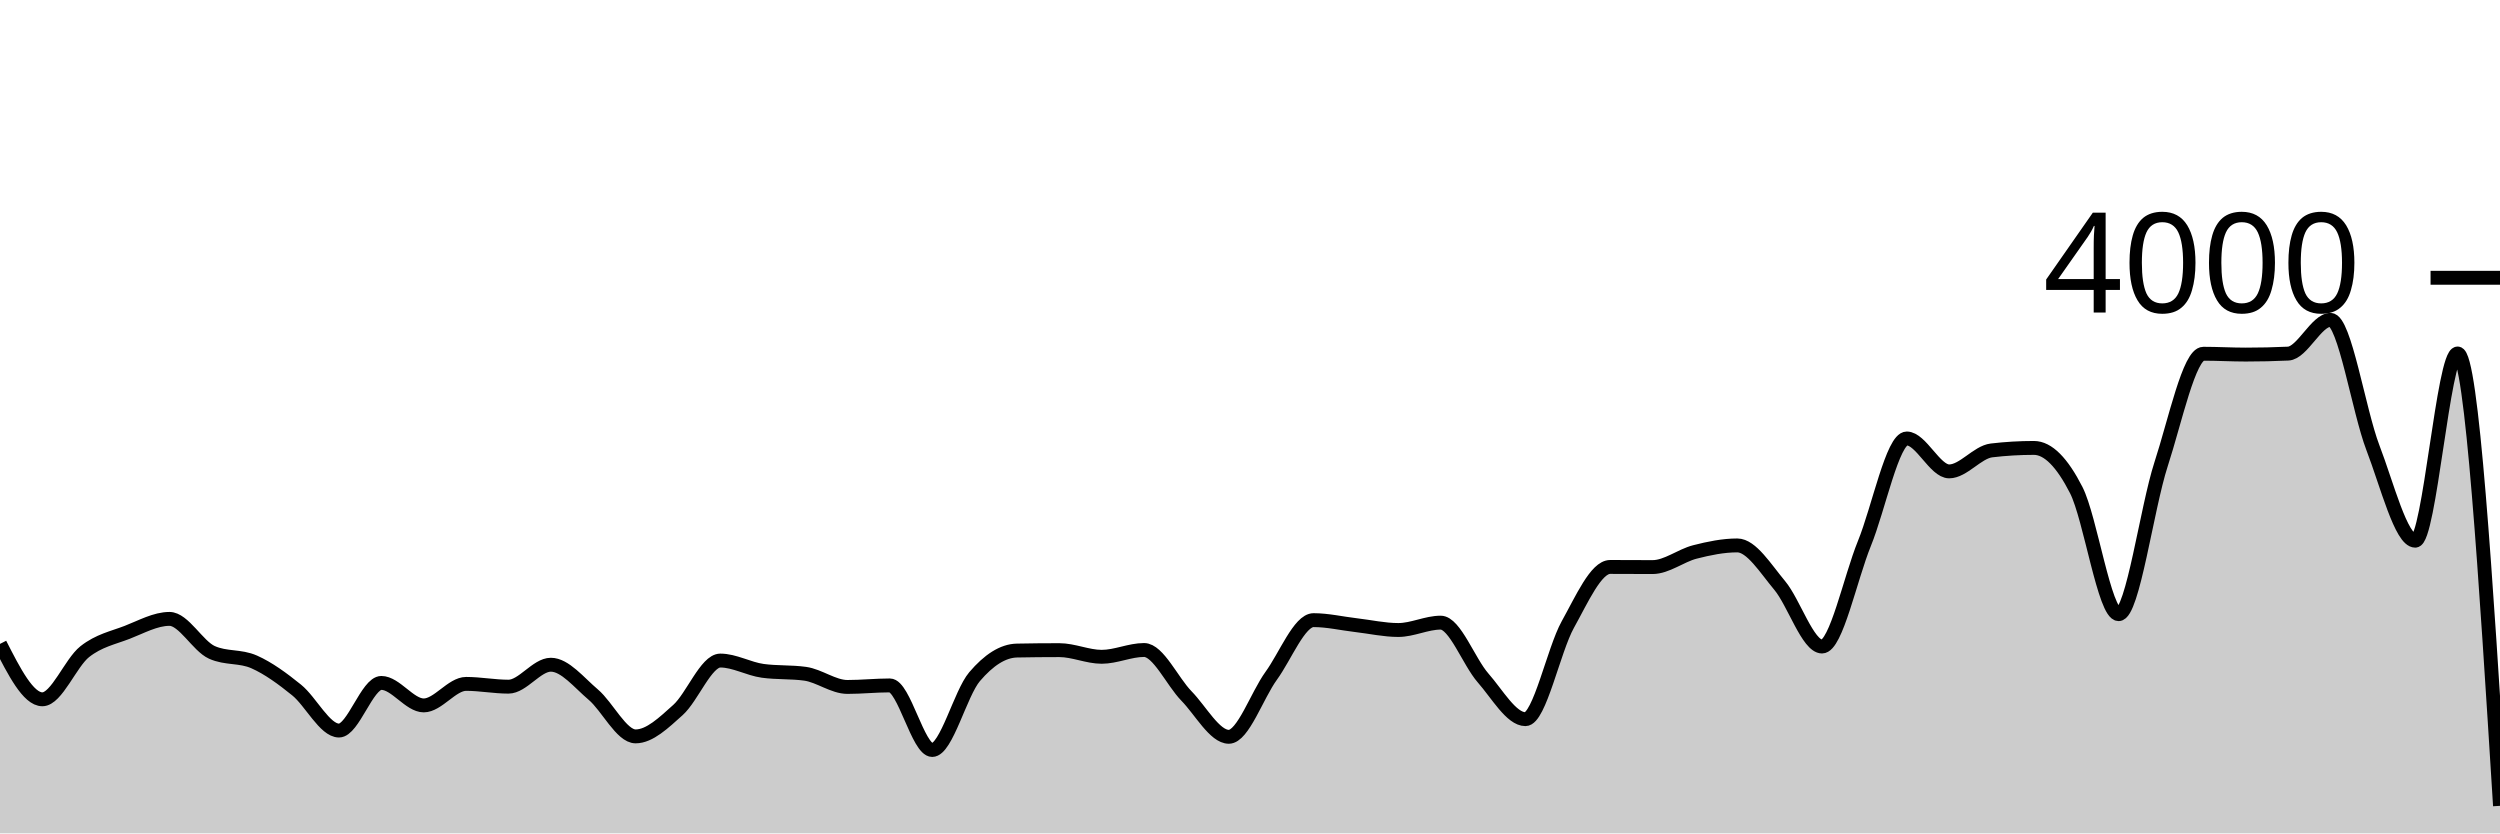
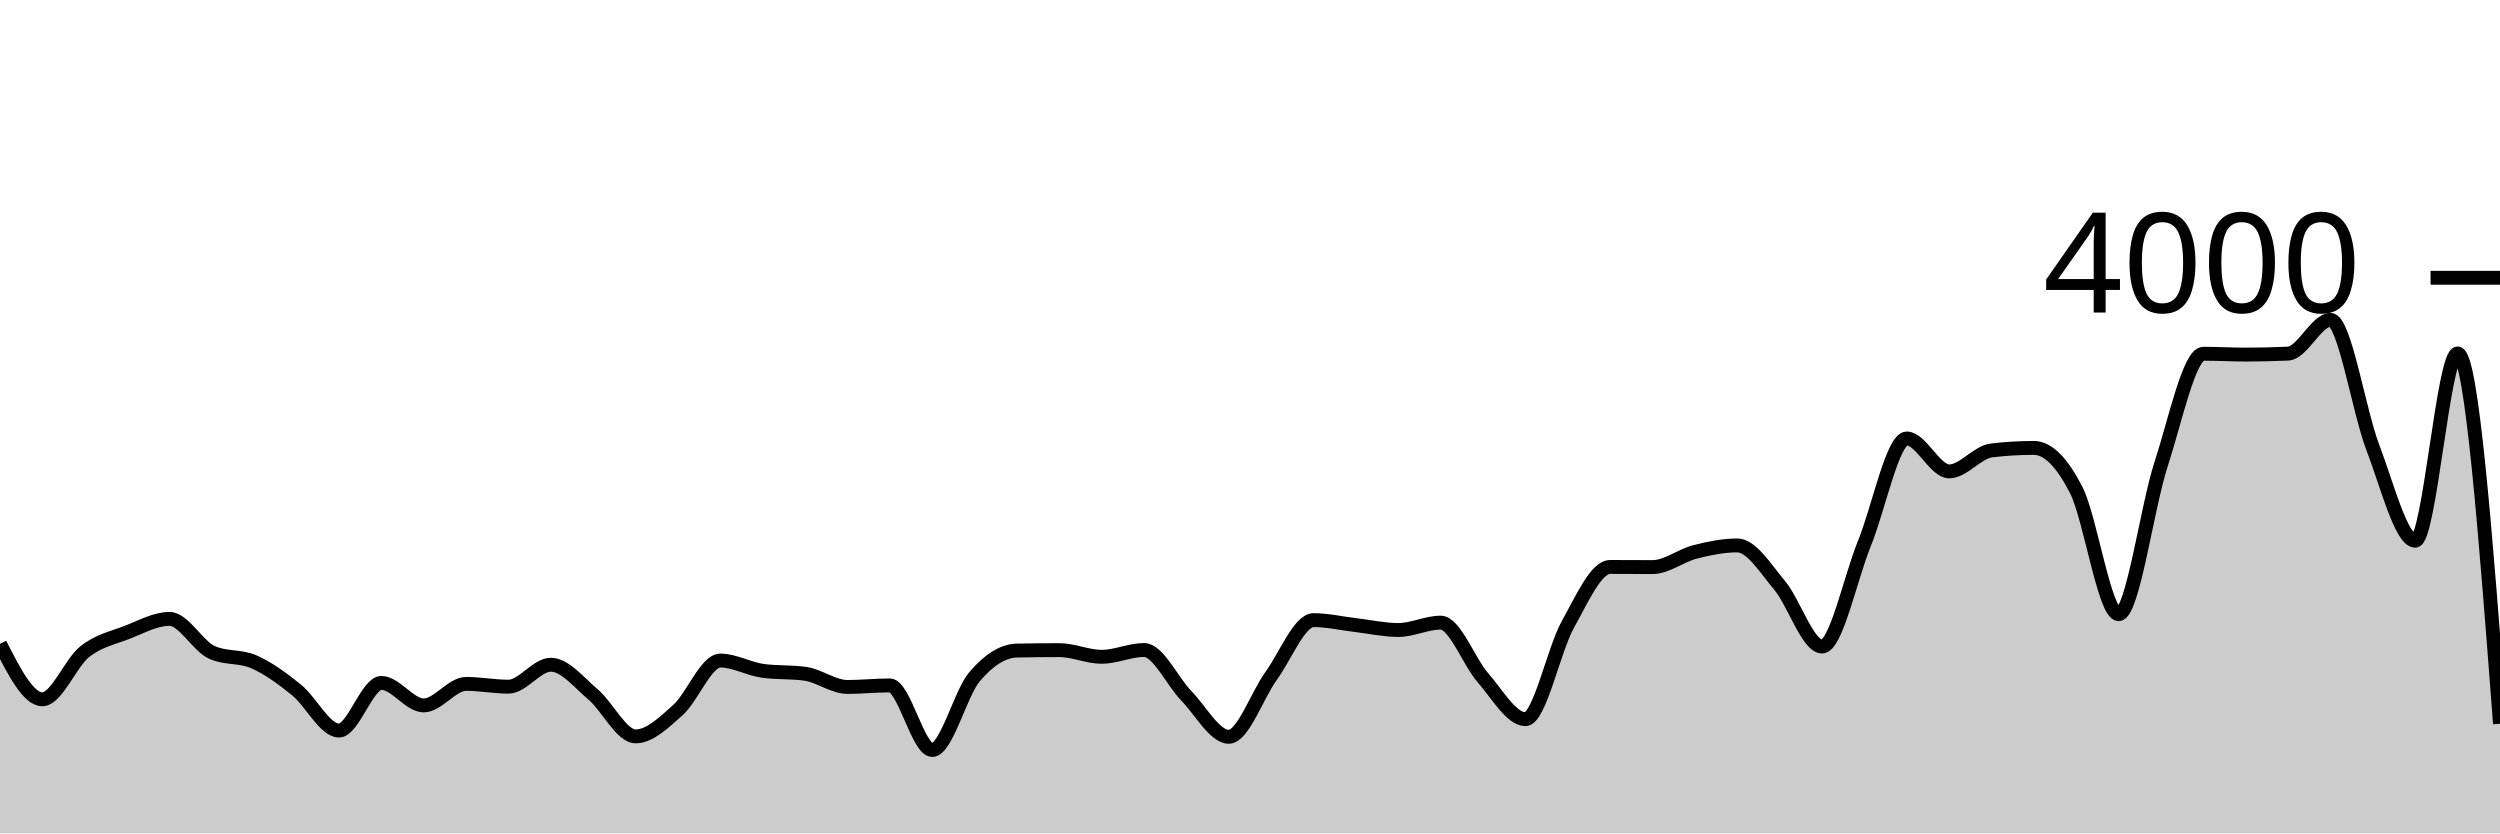
<svg xmlns="http://www.w3.org/2000/svg" viewBox="0 0 180 60">
  <g transform="translate(0,20)">
-     <path class="area" fill="rgba(0, 0, 0, 0.2)" d="M0,26.36C1.017,28.355,2.034,30.35,3.051,30.35C4.068,30.35,5.085,27.723,6.102,26.92C7.119,26.117,8.136,25.923,9.153,25.53C10.169,25.137,11.186,24.56,12.203,24.56C13.22,24.56,14.237,26.51,15.254,26.97C16.271,27.43,17.288,27.208,18.305,27.66C19.322,28.112,20.339,28.857,21.356,29.68C22.373,30.503,23.39,32.6,24.407,32.6C25.424,32.6,26.441,29.17,27.458,29.17C28.475,29.17,29.492,30.79,30.508,30.79C31.525,30.79,32.542,29.24,33.559,29.24C34.576,29.24,35.593,29.44,36.61,29.44C37.627,29.44,38.644,27.86,39.661,27.86C40.678,27.86,41.695,29.15,42.712,30.01C43.729,30.87,44.746,33.02,45.763,33.02C46.78,33.02,47.797,32.03,48.814,31.12C49.831,30.21,50.847,27.56,51.864,27.56C52.881,27.56,53.898,28.16,54.915,28.3C55.932,28.44,56.949,28.37,57.966,28.51C58.983,28.65,60,29.46,61.017,29.46C62.034,29.46,63.051,29.35,64.068,29.35C65.085,29.35,66.102,34,67.119,34C68.136,34,69.153,29.913,70.169,28.72C71.186,27.527,72.203,26.86,73.22,26.84C74.237,26.82,75.254,26.81,76.271,26.81C77.288,26.81,78.305,27.29,79.322,27.29C80.339,27.29,81.356,26.8,82.373,26.8C83.39,26.8,84.407,29.068,85.424,30.11C86.441,31.152,87.458,33.05,88.475,33.05C89.492,33.05,90.508,30.06,91.525,28.66C92.542,27.26,93.559,24.65,94.576,24.65C95.593,24.65,96.61,24.892,97.627,25.01C98.644,25.128,99.661,25.36,100.678,25.36C101.695,25.36,102.712,24.83,103.729,24.83C104.746,24.83,105.763,27.652,106.78,28.81C107.797,29.968,108.814,31.78,109.831,31.78C110.847,31.78,111.864,26.797,112.881,24.97C113.898,23.143,114.915,20.82,115.932,20.82C116.949,20.82,117.966,20.83,118.983,20.83C120,20.83,121.017,20,122.034,19.74C123.051,19.48,124.068,19.27,125.085,19.27C126.102,19.27,127.119,20.937,128.136,22.15C129.153,23.363,130.169,26.55,131.186,26.55C132.203,26.55,133.22,21.627,134.237,19.13C135.254,16.633,136.271,11.57,137.288,11.57C138.305,11.57,139.322,13.94,140.339,13.94C141.356,13.94,142.373,12.55,143.39,12.43C144.407,12.31,145.424,12.25,146.441,12.25C147.458,12.25,148.475,13.295,149.492,15.29C150.508,17.285,151.525,24.22,152.542,24.22C153.559,24.22,154.576,16.565,155.593,13.44C156.61,10.315,157.627,5.47,158.644,5.47C159.661,5.47,160.678,5.53,161.695,5.53C162.712,5.53,163.729,5.507,164.746,5.46C165.763,5.413,166.78,3.03,167.797,3.03C168.814,3.03,169.831,9.58,170.847,12.23C171.864,14.88,172.881,18.93,173.898,18.93C174.915,18.93,175.932,5.45,176.949,5.45C177.966,5.45,178.983,21.735,180,38.02L180,40C178.983,40,177.966,40,176.949,40C175.932,40,174.915,40,173.898,40C172.881,40,171.864,40,170.847,40C169.831,40,168.814,40,167.797,40C166.78,40,165.763,40,164.746,40C163.729,40,162.712,40,161.695,40C160.678,40,159.661,40,158.644,40C157.627,40,156.61,40,155.593,40C154.576,40,153.559,40,152.542,40C151.525,40,150.508,40,149.492,40C148.475,40,147.458,40,146.441,40C145.424,40,144.407,40,143.39,40C142.373,40,141.356,40,140.339,40C139.322,40,138.305,40,137.288,40C136.271,40,135.254,40,134.237,40C133.22,40,132.203,40,131.186,40C130.169,40,129.153,40,128.136,40C127.119,40,126.102,40,125.085,40C124.068,40,123.051,40,122.034,40C121.017,40,120,40,118.983,40C117.966,40,116.949,40,115.932,40C114.915,40,113.898,40,112.881,40C111.864,40,110.847,40,109.831,40C108.814,40,107.797,40,106.78,40C105.763,40,104.746,40,103.729,40C102.712,40,101.695,40,100.678,40C99.661,40,98.644,40,97.627,40C96.61,40,95.593,40,94.576,40C93.559,40,92.542,40,91.525,40C90.508,40,89.492,40,88.475,40C87.458,40,86.441,40,85.424,40C84.407,40,83.39,40,82.373,40C81.356,40,80.339,40,79.322,40C78.305,40,77.288,40,76.271,40C75.254,40,74.237,40,73.22,40C72.203,40,71.186,40,70.169,40C69.153,40,68.136,40,67.119,40C66.102,40,65.085,40,64.068,40C63.051,40,62.034,40,61.017,40C60,40,58.983,40,57.966,40C56.949,40,55.932,40,54.915,40C53.898,40,52.881,40,51.864,40C50.847,40,49.831,40,48.814,40C47.797,40,46.78,40,45.763,40C44.746,40,43.729,40,42.712,40C41.695,40,40.678,40,39.661,40C38.644,40,37.627,40,36.61,40C35.593,40,34.576,40,33.559,40C32.542,40,31.525,40,30.508,40C29.492,40,28.475,40,27.458,40C26.441,40,25.424,40,24.407,40C23.39,40,22.373,40,21.356,40C20.339,40,19.322,40,18.305,40C17.288,40,16.271,40,15.254,40C14.237,40,13.22,40,12.203,40C11.186,40,10.169,40,9.153,40C8.136,40,7.119,40,6.102,40C5.085,40,4.068,40,3.051,40C2.034,40,1.017,40,0,40Z" />
-     <path class="line" stroke="black" fill="none" d="M0,26.36C1.017,28.355,2.034,30.35,3.051,30.35C4.068,30.35,5.085,27.723,6.102,26.92C7.119,26.117,8.136,25.923,9.153,25.53C10.169,25.137,11.186,24.56,12.203,24.56C13.22,24.56,14.237,26.51,15.254,26.97C16.271,27.43,17.288,27.208,18.305,27.66C19.322,28.112,20.339,28.857,21.356,29.68C22.373,30.503,23.39,32.6,24.407,32.6C25.424,32.6,26.441,29.17,27.458,29.17C28.475,29.17,29.492,30.79,30.508,30.79C31.525,30.79,32.542,29.24,33.559,29.24C34.576,29.24,35.593,29.44,36.61,29.44C37.627,29.44,38.644,27.86,39.661,27.86C40.678,27.86,41.695,29.15,42.712,30.01C43.729,30.87,44.746,33.02,45.763,33.02C46.78,33.02,47.797,32.03,48.814,31.12C49.831,30.21,50.847,27.56,51.864,27.56C52.881,27.56,53.898,28.16,54.915,28.3C55.932,28.44,56.949,28.37,57.966,28.51C58.983,28.65,60,29.46,61.017,29.46C62.034,29.46,63.051,29.35,64.068,29.35C65.085,29.35,66.102,34,67.119,34C68.136,34,69.153,29.913,70.169,28.72C71.186,27.527,72.203,26.86,73.22,26.84C74.237,26.82,75.254,26.81,76.271,26.81C77.288,26.81,78.305,27.29,79.322,27.29C80.339,27.29,81.356,26.8,82.373,26.8C83.39,26.8,84.407,29.068,85.424,30.11C86.441,31.152,87.458,33.05,88.475,33.05C89.492,33.05,90.508,30.06,91.525,28.66C92.542,27.26,93.559,24.65,94.576,24.65C95.593,24.65,96.61,24.892,97.627,25.01C98.644,25.128,99.661,25.36,100.678,25.36C101.695,25.36,102.712,24.83,103.729,24.83C104.746,24.83,105.763,27.652,106.78,28.81C107.797,29.968,108.814,31.78,109.831,31.78C110.847,31.78,111.864,26.797,112.881,24.97C113.898,23.143,114.915,20.82,115.932,20.82C116.949,20.82,117.966,20.83,118.983,20.83C120,20.83,121.017,20,122.034,19.74C123.051,19.48,124.068,19.27,125.085,19.27C126.102,19.27,127.119,20.937,128.136,22.15C129.153,23.363,130.169,26.55,131.186,26.55C132.203,26.55,133.22,21.627,134.237,19.13C135.254,16.633,136.271,11.57,137.288,11.57C138.305,11.57,139.322,13.94,140.339,13.94C141.356,13.94,142.373,12.55,143.39,12.43C144.407,12.31,145.424,12.25,146.441,12.25C147.458,12.25,148.475,13.295,149.492,15.29C150.508,17.285,151.525,24.22,152.542,24.22C153.559,24.22,154.576,16.565,155.593,13.44C156.61,10.315,157.627,5.47,158.644,5.47C159.661,5.47,160.678,5.53,161.695,5.53C162.712,5.53,163.729,5.507,164.746,5.46C165.763,5.413,166.78,3.03,167.797,3.03C168.814,3.03,169.831,9.58,170.847,12.23C171.864,14.88,172.881,18.93,173.898,18.93C174.915,18.93,175.932,5.45,176.949,5.45C177.966,5.45,178.983,21.735,180,38.02" />
+     <path class="area" fill="rgba(0, 0, 0, 0.2)" d="M0,26.36C1.017,28.355,2.034,30.35,3.051,30.35C4.068,30.35,5.085,27.723,6.102,26.92C7.119,26.117,8.136,25.923,9.153,25.53C10.169,25.137,11.186,24.56,12.203,24.56C13.22,24.56,14.237,26.51,15.254,26.97C16.271,27.43,17.288,27.208,18.305,27.66C19.322,28.112,20.339,28.857,21.356,29.68C22.373,30.503,23.39,32.6,24.407,32.6C25.424,32.6,26.441,29.17,27.458,29.17C28.475,29.17,29.492,30.79,30.508,30.79C31.525,30.79,32.542,29.24,33.559,29.24C34.576,29.24,35.593,29.44,36.61,29.44C37.627,29.44,38.644,27.86,39.661,27.86C40.678,27.86,41.695,29.15,42.712,30.01C43.729,30.87,44.746,33.02,45.763,33.02C46.78,33.02,47.797,32.03,48.814,31.12C49.831,30.21,50.847,27.56,51.864,27.56C52.881,27.56,53.898,28.16,54.915,28.3C55.932,28.44,56.949,28.37,57.966,28.51C58.983,28.65,60,29.46,61.017,29.46C62.034,29.46,63.051,29.35,64.068,29.35C65.085,29.35,66.102,34,67.119,34C68.136,34,69.153,29.913,70.169,28.72C71.186,27.527,72.203,26.86,73.22,26.84C74.237,26.82,75.254,26.81,76.271,26.81C77.288,26.81,78.305,27.29,79.322,27.29C80.339,27.29,81.356,26.8,82.373,26.8C83.39,26.8,84.407,29.068,85.424,30.11C86.441,31.152,87.458,33.05,88.475,33.05C89.492,33.05,90.508,30.06,91.525,28.66C92.542,27.26,93.559,24.65,94.576,24.65C95.593,24.65,96.61,24.892,97.627,25.01C98.644,25.128,99.661,25.36,100.678,25.36C101.695,25.36,102.712,24.83,103.729,24.83C104.746,24.83,105.763,27.652,106.78,28.81C107.797,29.968,108.814,31.78,109.831,31.78C110.847,31.78,111.864,26.797,112.881,24.97C113.898,23.143,114.915,20.82,115.932,20.82C116.949,20.82,117.966,20.83,118.983,20.83C120,20.83,121.017,20,122.034,19.74C123.051,19.48,124.068,19.27,125.085,19.27C126.102,19.27,127.119,20.937,128.136,22.15C129.153,23.363,130.169,26.55,131.186,26.55C132.203,26.55,133.22,21.627,134.237,19.13C135.254,16.633,136.271,11.57,137.288,11.57C138.305,11.57,139.322,13.94,140.339,13.94C141.356,13.94,142.373,12.55,143.39,12.43C144.407,12.31,145.424,12.25,146.441,12.25C147.458,12.25,148.475,13.295,149.492,15.29C150.508,17.285,151.525,24.22,152.542,24.22C153.559,24.22,154.576,16.565,155.593,13.44C156.61,10.315,157.627,5.47,158.644,5.47C159.661,5.47,160.678,5.53,161.695,5.53C162.712,5.53,163.729,5.507,164.746,5.46C165.763,5.413,166.78,3.03,167.797,3.03C168.814,3.03,169.831,9.58,170.847,12.23C171.864,14.88,172.881,18.93,173.898,18.93C174.915,18.93,175.932,5.45,176.949,5.45C177.966,5.45,178.983,18.78,180,32.11L180,40C178.983,40,177.966,40,176.949,40C175.932,40,174.915,40,173.898,40C172.881,40,171.864,40,170.847,40C169.831,40,168.814,40,167.797,40C166.78,40,165.763,40,164.746,40C163.729,40,162.712,40,161.695,40C160.678,40,159.661,40,158.644,40C157.627,40,156.61,40,155.593,40C154.576,40,153.559,40,152.542,40C151.525,40,150.508,40,149.492,40C148.475,40,147.458,40,146.441,40C145.424,40,144.407,40,143.39,40C142.373,40,141.356,40,140.339,40C139.322,40,138.305,40,137.288,40C136.271,40,135.254,40,134.237,40C133.22,40,132.203,40,131.186,40C130.169,40,129.153,40,128.136,40C127.119,40,126.102,40,125.085,40C124.068,40,123.051,40,122.034,40C121.017,40,120,40,118.983,40C117.966,40,116.949,40,115.932,40C114.915,40,113.898,40,112.881,40C111.864,40,110.847,40,109.831,40C108.814,40,107.797,40,106.78,40C105.763,40,104.746,40,103.729,40C102.712,40,101.695,40,100.678,40C99.661,40,98.644,40,97.627,40C96.61,40,95.593,40,94.576,40C93.559,40,92.542,40,91.525,40C90.508,40,89.492,40,88.475,40C87.458,40,86.441,40,85.424,40C84.407,40,83.39,40,82.373,40C81.356,40,80.339,40,79.322,40C78.305,40,77.288,40,76.271,40C75.254,40,74.237,40,73.22,40C72.203,40,71.186,40,70.169,40C69.153,40,68.136,40,67.119,40C66.102,40,65.085,40,64.068,40C63.051,40,62.034,40,61.017,40C60,40,58.983,40,57.966,40C56.949,40,55.932,40,54.915,40C53.898,40,52.881,40,51.864,40C50.847,40,49.831,40,48.814,40C47.797,40,46.78,40,45.763,40C44.746,40,43.729,40,42.712,40C41.695,40,40.678,40,39.661,40C38.644,40,37.627,40,36.61,40C35.593,40,34.576,40,33.559,40C32.542,40,31.525,40,30.508,40C29.492,40,28.475,40,27.458,40C26.441,40,25.424,40,24.407,40C23.39,40,22.373,40,21.356,40C20.339,40,19.322,40,18.305,40C17.288,40,16.271,40,15.254,40C14.237,40,13.22,40,12.203,40C11.186,40,10.169,40,9.153,40C8.136,40,7.119,40,6.102,40C5.085,40,4.068,40,3.051,40C2.034,40,1.017,40,0,40Z" />
+     <path class="line" stroke="black" fill="none" d="M0,26.36C1.017,28.355,2.034,30.35,3.051,30.35C4.068,30.35,5.085,27.723,6.102,26.92C7.119,26.117,8.136,25.923,9.153,25.53C10.169,25.137,11.186,24.56,12.203,24.56C13.22,24.56,14.237,26.51,15.254,26.97C16.271,27.43,17.288,27.208,18.305,27.66C19.322,28.112,20.339,28.857,21.356,29.68C22.373,30.503,23.39,32.6,24.407,32.6C25.424,32.6,26.441,29.17,27.458,29.17C28.475,29.17,29.492,30.79,30.508,30.79C31.525,30.79,32.542,29.24,33.559,29.24C34.576,29.24,35.593,29.44,36.61,29.44C37.627,29.44,38.644,27.86,39.661,27.86C40.678,27.86,41.695,29.15,42.712,30.01C43.729,30.87,44.746,33.02,45.763,33.02C46.78,33.02,47.797,32.03,48.814,31.12C49.831,30.21,50.847,27.56,51.864,27.56C52.881,27.56,53.898,28.16,54.915,28.3C55.932,28.44,56.949,28.37,57.966,28.51C58.983,28.65,60,29.46,61.017,29.46C62.034,29.46,63.051,29.35,64.068,29.35C65.085,29.35,66.102,34,67.119,34C68.136,34,69.153,29.913,70.169,28.72C71.186,27.527,72.203,26.86,73.22,26.84C74.237,26.82,75.254,26.81,76.271,26.81C77.288,26.81,78.305,27.29,79.322,27.29C80.339,27.29,81.356,26.8,82.373,26.8C83.39,26.8,84.407,29.068,85.424,30.11C86.441,31.152,87.458,33.05,88.475,33.05C89.492,33.05,90.508,30.06,91.525,28.66C92.542,27.26,93.559,24.65,94.576,24.65C95.593,24.65,96.61,24.892,97.627,25.01C98.644,25.128,99.661,25.36,100.678,25.36C101.695,25.36,102.712,24.83,103.729,24.83C104.746,24.83,105.763,27.652,106.78,28.81C107.797,29.968,108.814,31.78,109.831,31.78C110.847,31.78,111.864,26.797,112.881,24.97C113.898,23.143,114.915,20.82,115.932,20.82C116.949,20.82,117.966,20.83,118.983,20.83C120,20.83,121.017,20,122.034,19.74C123.051,19.48,124.068,19.27,125.085,19.27C126.102,19.27,127.119,20.937,128.136,22.15C129.153,23.363,130.169,26.55,131.186,26.55C132.203,26.55,133.22,21.627,134.237,19.13C135.254,16.633,136.271,11.57,137.288,11.57C138.305,11.57,139.322,13.94,140.339,13.94C141.356,13.94,142.373,12.55,143.39,12.43C144.407,12.31,145.424,12.25,146.441,12.25C147.458,12.25,148.475,13.295,149.492,15.29C150.508,17.285,151.525,24.22,152.542,24.22C153.559,24.22,154.576,16.565,155.593,13.44C156.61,10.315,157.627,5.47,158.644,5.47C159.661,5.47,160.678,5.53,161.695,5.53C162.712,5.53,163.729,5.507,164.746,5.46C165.763,5.413,166.78,3.03,167.797,3.03C168.814,3.03,169.831,9.58,170.847,12.23C171.864,14.88,172.881,18.93,173.898,18.93C174.915,18.93,175.932,5.45,176.949,5.45C177.966,5.45,178.983,18.78,180,32.11" />
    <path class="axis-ceiling" stroke-width="1" stroke="black" fill="none" d="M175,0L180,0" />
    <text class="axis-ceiling-label" font-family="sans-serif" text-anchor="end" font-size="10px" x="170" y="2.5">4000</text>
  </g>
</svg>
